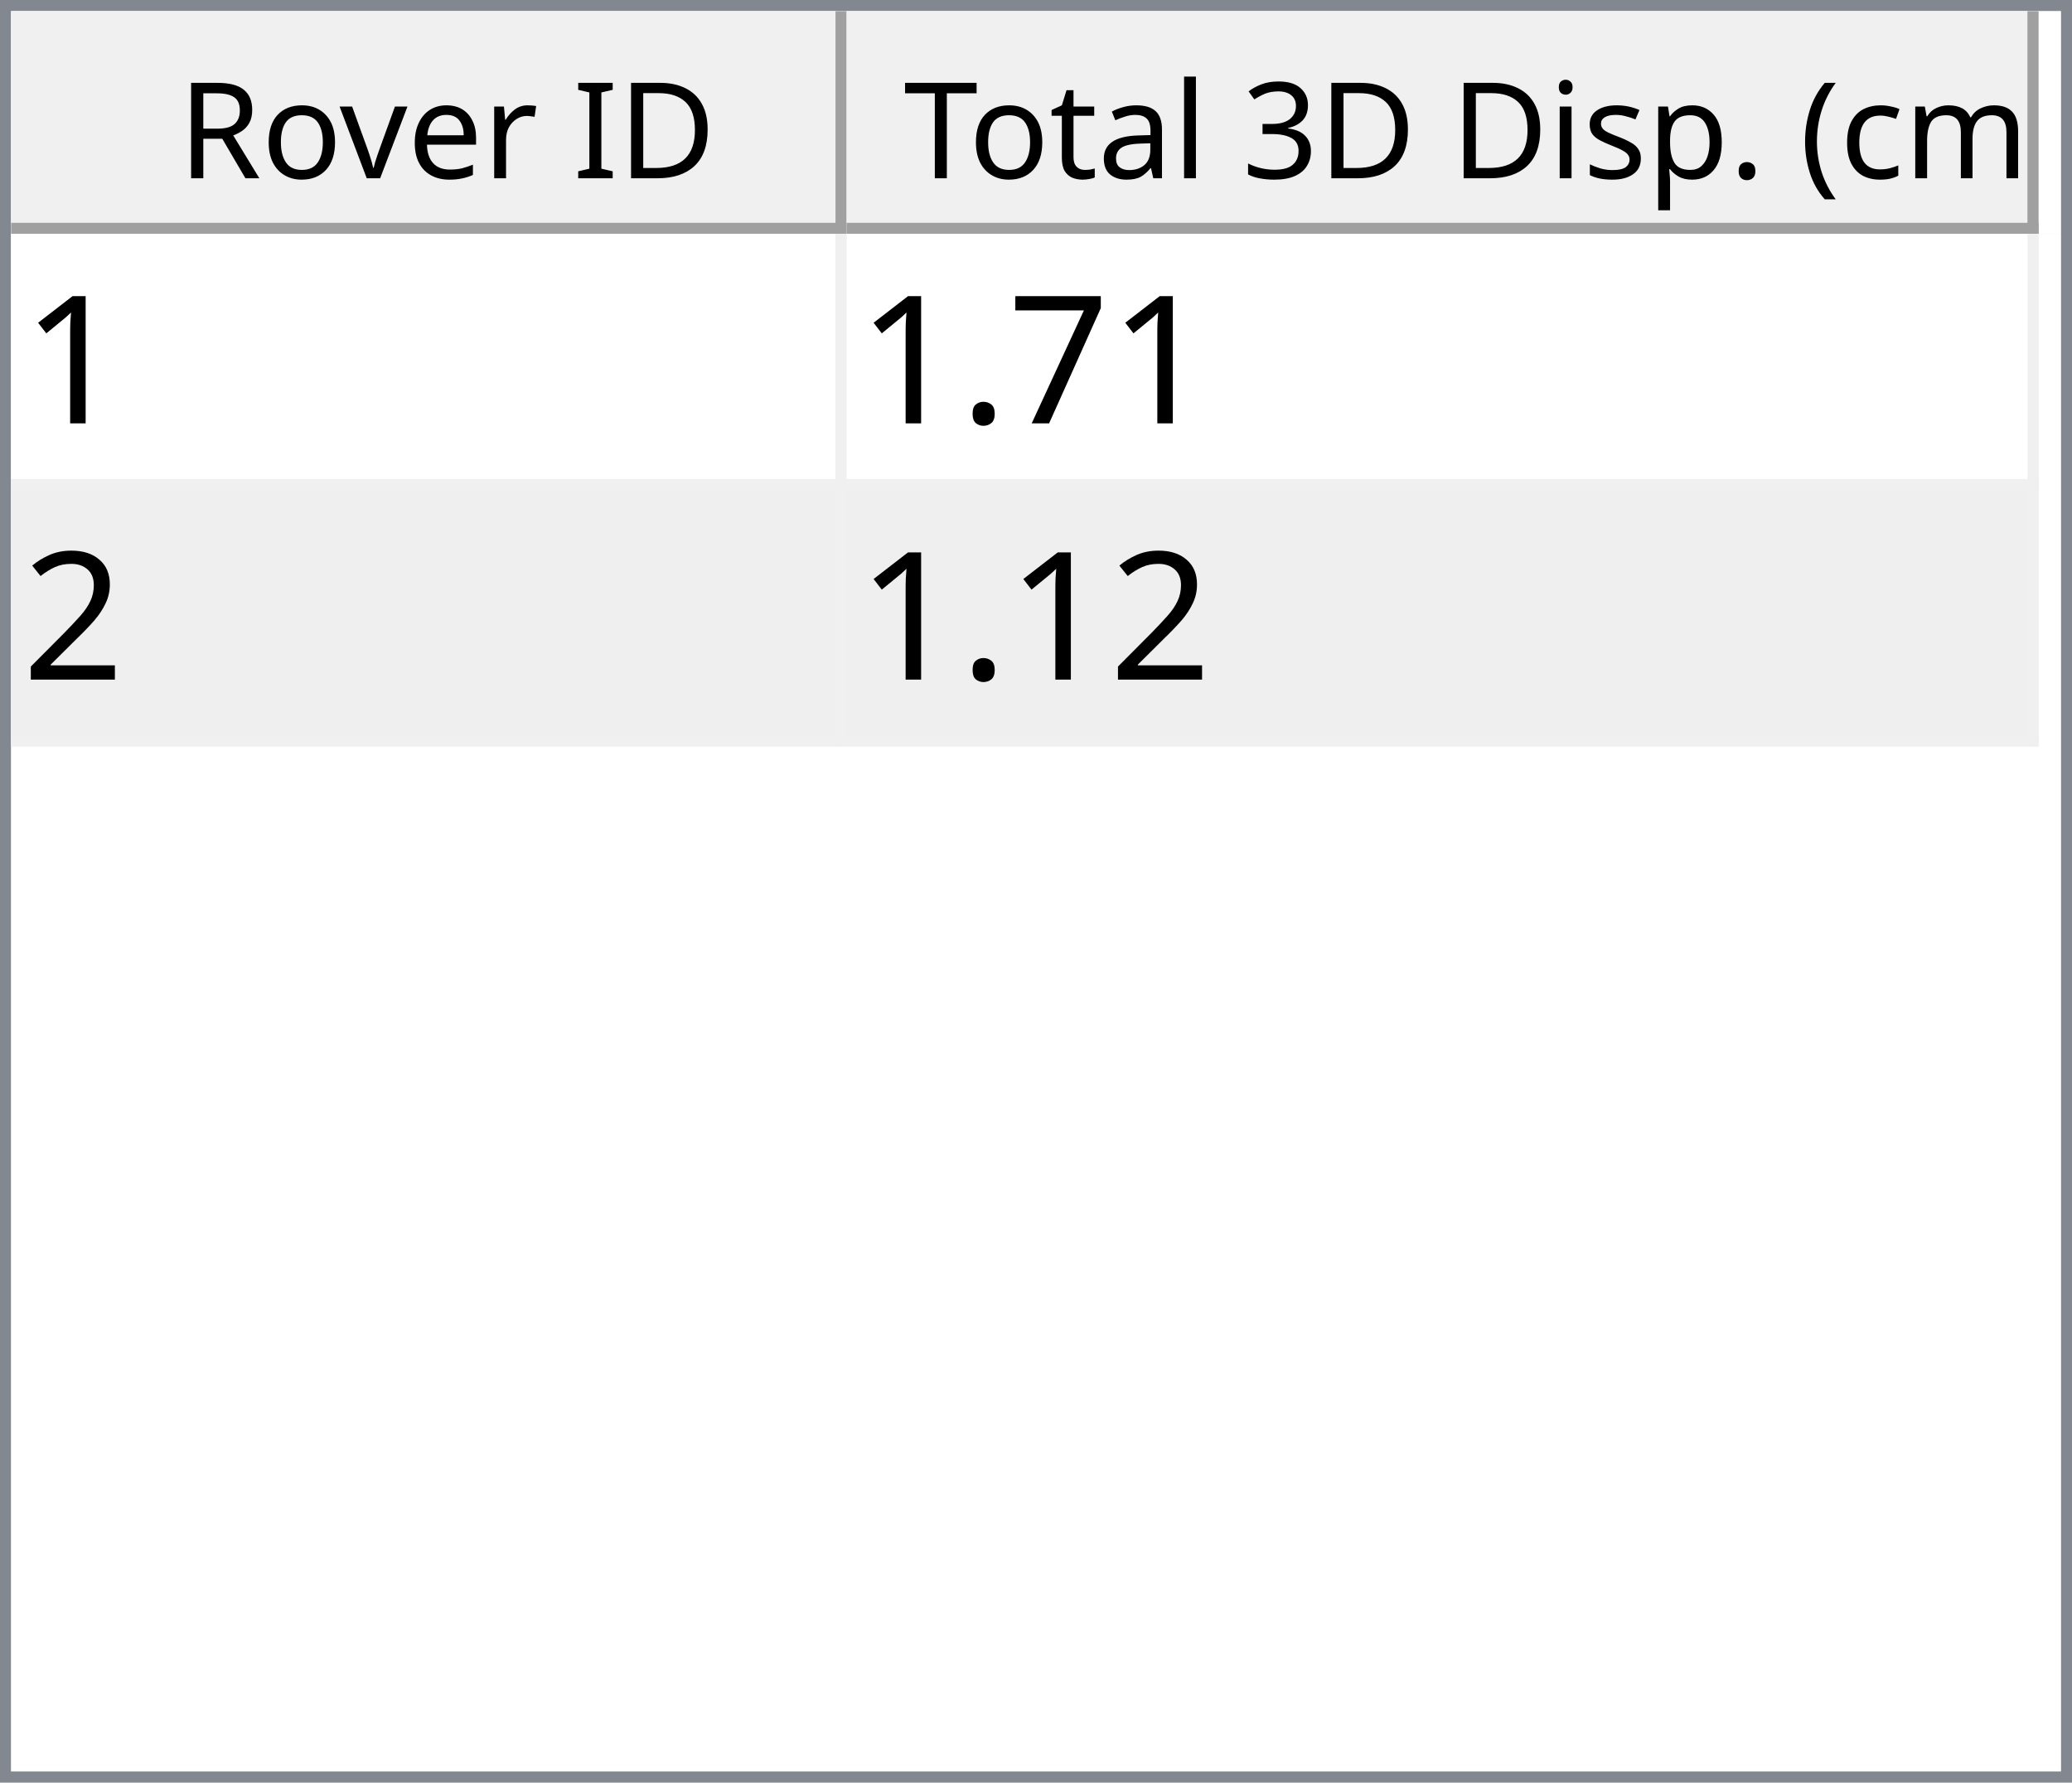
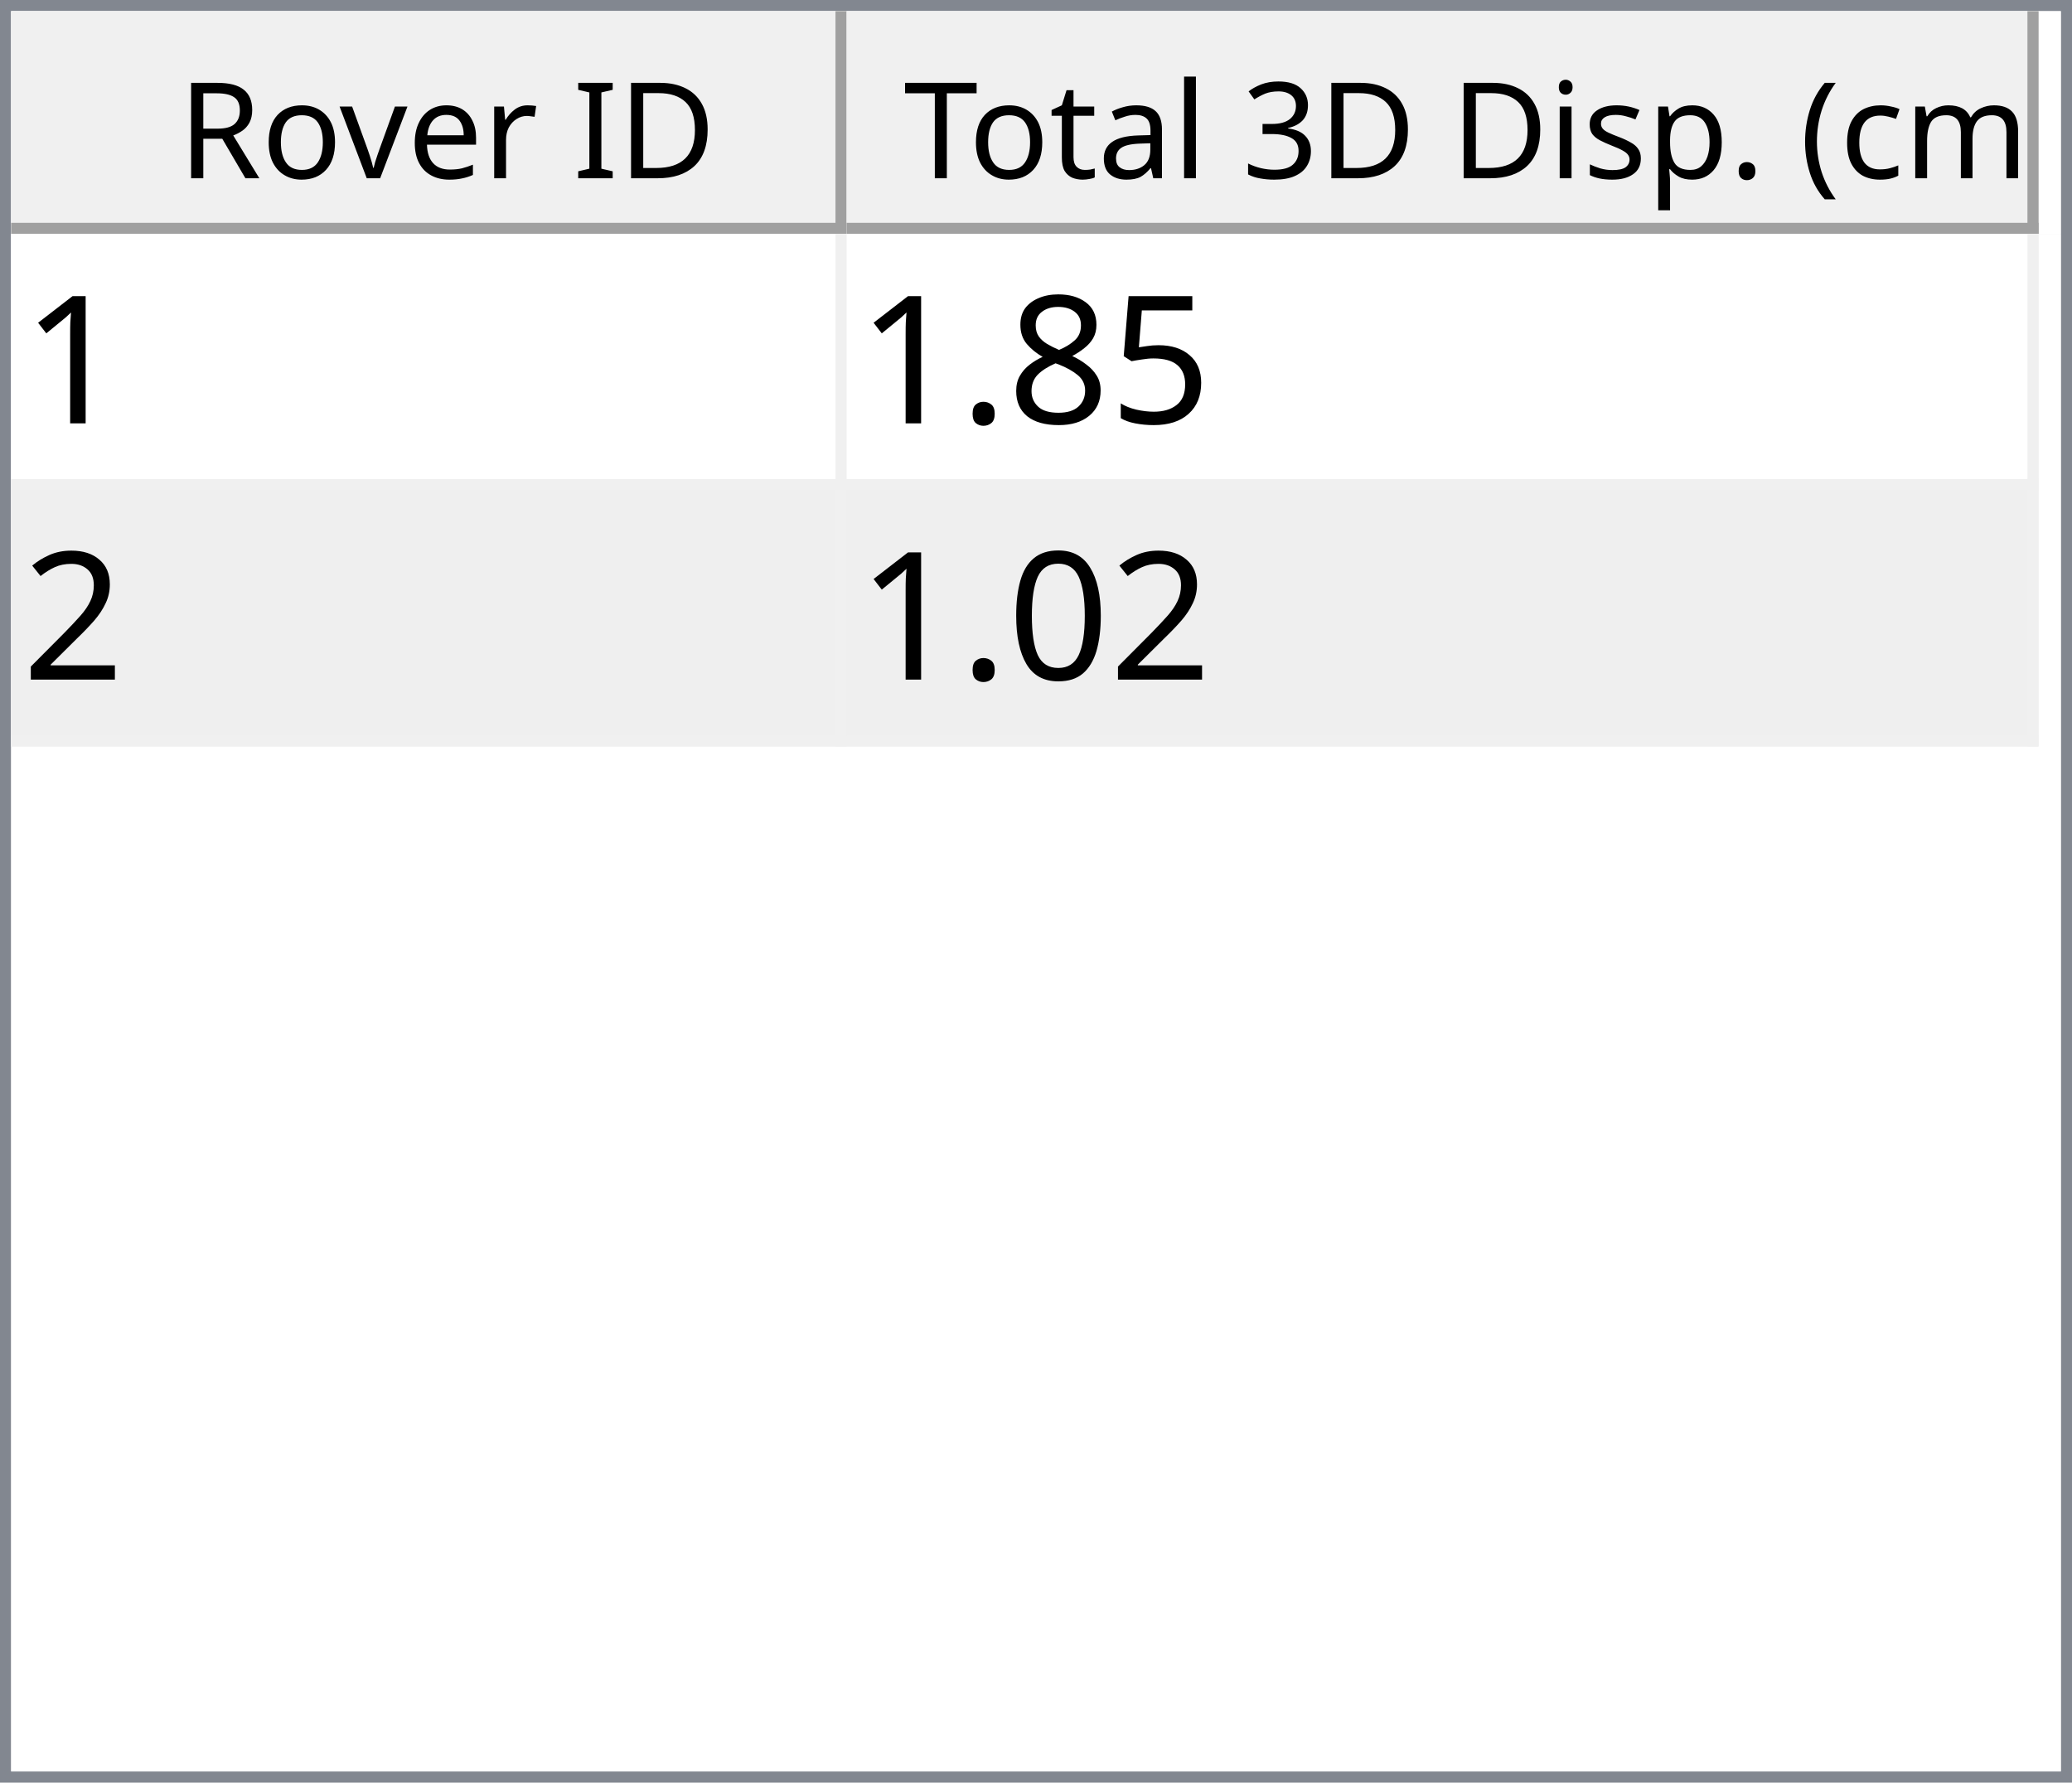
<svg xmlns="http://www.w3.org/2000/svg" style="fill-opacity:1; color-rendering:auto; color-interpolation:auto; text-rendering:auto; stroke:black; stroke-linecap:square; stroke-miterlimit:10; shape-rendering:auto; stroke-opacity:1; fill:black; stroke-dasharray:none; font-weight:normal; stroke-width:1; font-family:'Dialog'; font-style:normal; stroke-linejoin:miter; font-size:12px; stroke-dashoffset:0; image-rendering:auto;" width="186" height="160">
  <defs id="genericDefs" />
  <g>
    <defs id="defs1">
      <clipPath clipPathUnits="userSpaceOnUse" id="clipPath1">
        <path d="M0 0 L186 0 L186 160 L0 160 L0 0 Z" />
      </clipPath>
      <clipPath clipPathUnits="userSpaceOnUse" id="clipPath2">
        <path d="M0 0 L0 160 L186 160 L186 0 Z" />
      </clipPath>
      <clipPath clipPathUnits="userSpaceOnUse" id="clipPath3">
        <path d="M0 0 L0 20 L184 20 L184 0 Z" />
      </clipPath>
      <clipPath clipPathUnits="userSpaceOnUse" id="clipPath4">
        <path d="M0 0 L0 20 L75 20 L75 0 Z" />
      </clipPath>
      <clipPath clipPathUnits="userSpaceOnUse" id="clipPath5">
        <path d="M1 1 L1 19 L74 19 L74 1 Z" />
      </clipPath>
      <clipPath clipPathUnits="userSpaceOnUse" id="clipPath6">
        <path d="M0 0 L0 18 L73 18 L73 0 Z" />
      </clipPath>
      <clipPath clipPathUnits="userSpaceOnUse" id="clipPath7">
        <path d="M-0.5 -0.5 L-0.5 19.5 L74.5 19.5 L74.5 -0.5 Z" />
      </clipPath>
      <clipPath clipPathUnits="userSpaceOnUse" id="clipPath8">
        <path d="M0 0 L0 20 L107 20 L107 0 Z" />
      </clipPath>
      <clipPath clipPathUnits="userSpaceOnUse" id="clipPath9">
        <path d="M1 1 L1 19 L106 19 L106 1 Z" />
      </clipPath>
      <clipPath clipPathUnits="userSpaceOnUse" id="clipPath10">
        <path d="M0 0 L0 18 L105 18 L105 0 Z" />
      </clipPath>
      <clipPath clipPathUnits="userSpaceOnUse" id="clipPath11">
        <path d="M-0.5 -0.5 L-0.5 19.5 L106.5 19.5 L106.5 -0.5 Z" />
      </clipPath>
      <clipPath clipPathUnits="userSpaceOnUse" id="clipPath12">
        <path d="M0 0 L0 138 L184 138 L184 0 Z" />
      </clipPath>
      <clipPath clipPathUnits="userSpaceOnUse" id="clipPath13">
        <path d="M0 0 L0 46 L182 46 L182 0 Z" />
      </clipPath>
      <clipPath clipPathUnits="userSpaceOnUse" id="clipPath14">
        <path d="M-0.5 -0.5 L-0.5 45.5 L181.5 45.5 L181.5 -0.5 Z" />
      </clipPath>
      <clipPath clipPathUnits="userSpaceOnUse" id="clipPath15">
        <path d="M0 0 L0 22 L74 22 L74 0 Z" />
      </clipPath>
      <clipPath clipPathUnits="userSpaceOnUse" id="clipPath16">
        <path d="M0 0 L0 22 L106 22 L106 0 Z" />
      </clipPath>
      <font horiz-adv-x="64.551" id="font1">
        <font-face ascent="107.91" descent="25.098" units-per-em="100" style="font-style:normal; font-family:Segoe UI; font-weight:normal;" />
        <missing-glyph horiz-adv-x="64.551" d="M8.109 0 L8.109 68.266 L56.453 68.266 L56.453 0 L8.109 0 ZM15.328 7.234 L49.219 7.234 L49.219 61.031 L15.328 61.031 L15.328 7.234 Z" />
        <glyph unicode="D" horiz-adv-x="70.117" d="M9.188 0 L9.188 70.016 L28.516 70.016 Q65.531 70.016 65.531 35.891 Q65.531 19.672 55.25 9.836 Q44.969 0 27.734 0 L9.188 0 ZM17.391 62.594 L17.391 7.422 L27.828 7.422 Q41.609 7.422 49.273 14.797 Q56.938 22.172 56.938 35.688 Q56.938 62.594 28.328 62.594 L17.391 62.594 Z" />
        <glyph unicode="I" horiz-adv-x="26.611" d="M17.391 0 L9.188 0 L9.188 70.016 L17.391 70.016 L17.391 0 Z" />
        <glyph unicode=" " horiz-adv-x="27.393" d="" />
        <glyph unicode="r" horiz-adv-x="34.766" d="M34.188 41.891 Q32.078 43.5 28.125 43.5 Q23 43.5 19.555 38.672 Q16.109 33.844 16.109 25.484 L16.109 0 L8.109 0 L8.109 50 L16.109 50 L16.109 39.703 L16.312 39.703 Q18.016 44.969 21.531 47.922 Q25.047 50.875 29.391 50.875 Q32.516 50.875 34.188 50.203 L34.188 41.891 Z" />
        <glyph unicode="e" horiz-adv-x="52.295" d="M48.297 23 L12.984 23 Q13.188 14.656 17.484 10.109 Q21.781 5.562 29.297 5.562 Q37.75 5.562 44.828 11.141 L44.828 3.609 Q38.234 -1.172 27.391 -1.172 Q16.797 -1.172 10.742 5.641 Q4.688 12.453 4.688 24.812 Q4.688 36.469 11.305 43.82 Q17.922 51.172 27.734 51.172 Q37.547 51.172 42.922 44.828 Q48.297 38.484 48.297 27.203 L48.297 23 ZM40.094 29.781 Q40.047 36.719 36.75 40.578 Q33.453 44.438 27.594 44.438 Q21.922 44.438 17.969 40.383 Q14.016 36.328 13.094 29.781 L40.094 29.781 Z" />
        <glyph unicode="v" horiz-adv-x="47.9" d="M47.406 50 L27.484 0 L19.625 0 L0.688 50 L9.469 50 L22.172 13.672 Q23.578 9.672 23.922 6.688 L24.125 6.688 Q24.609 10.453 25.688 13.484 L38.969 50 L47.406 50 Z" />
        <glyph unicode="o" horiz-adv-x="58.594" d="M29 -1.172 Q17.922 -1.172 11.305 5.836 Q4.688 12.844 4.688 24.422 Q4.688 37.016 11.57 44.094 Q18.453 51.172 30.172 51.172 Q41.359 51.172 47.633 44.289 Q53.906 37.406 53.906 25.203 Q53.906 13.234 47.141 6.031 Q40.375 -1.172 29 -1.172 ZM29.594 44.438 Q21.875 44.438 17.383 39.188 Q12.891 33.938 12.891 24.703 Q12.891 15.828 17.43 10.695 Q21.969 5.562 29.594 5.562 Q37.359 5.562 41.531 10.594 Q45.703 15.625 45.703 24.906 Q45.703 34.281 41.531 39.359 Q37.359 44.438 29.594 44.438 Z" />
        <glyph unicode="R" horiz-adv-x="59.814" d="M59.375 0 L49.609 0 L37.891 19.625 Q36.281 22.359 34.766 24.289 Q33.25 26.219 31.664 27.438 Q30.078 28.656 28.25 29.219 Q26.422 29.781 24.125 29.781 L17.391 29.781 L17.391 0 L9.188 0 L9.188 70.016 L30.078 70.016 Q34.672 70.016 38.555 68.867 Q42.438 67.719 45.289 65.375 Q48.141 63.031 49.758 59.547 Q51.375 56.062 51.375 51.375 Q51.375 47.703 50.273 44.656 Q49.172 41.609 47.148 39.211 Q45.125 36.812 42.266 35.133 Q39.406 33.453 35.844 32.516 L35.844 32.328 Q37.594 31.547 38.891 30.547 Q40.188 29.547 41.359 28.18 Q42.531 26.812 43.68 25.078 Q44.828 23.344 46.234 21.047 L59.375 0 ZM17.391 62.594 L17.391 37.203 L28.516 37.203 Q31.594 37.203 34.203 38.133 Q36.812 39.062 38.719 40.797 Q40.625 42.531 41.703 45.047 Q42.781 47.562 42.781 50.688 Q42.781 56.297 39.141 59.445 Q35.5 62.594 28.609 62.594 L17.391 62.594 Z" />
        <glyph unicode=")" horiz-adv-x="30.176" d="M8.297 -15.922 L1.172 -15.922 Q16.406 2.344 16.406 26.812 Q16.406 51.469 1.078 70.016 L8.297 70.016 Q23.531 52.156 23.531 26.703 Q23.531 1.375 8.297 -15.922 Z" />
        <glyph unicode="m" horiz-adv-x="86.133" d="M79.109 0 L71.094 0 L71.094 28.719 Q71.094 37.016 68.531 40.727 Q65.969 44.438 59.906 44.438 Q54.781 44.438 51.195 39.75 Q47.609 35.062 47.609 28.516 L47.609 0 L39.594 0 L39.594 29.688 Q39.594 44.438 28.219 44.438 Q22.953 44.438 19.531 40.016 Q16.109 35.594 16.109 28.516 L16.109 0 L8.109 0 L8.109 50 L16.109 50 L16.109 42.094 L16.312 42.094 Q21.625 51.172 31.844 51.172 Q36.969 51.172 40.773 48.312 Q44.578 45.453 46 40.828 Q51.562 51.172 62.594 51.172 Q79.109 51.172 79.109 30.812 L79.109 0 Z" />
        <glyph unicode="c" horiz-adv-x="46.191" d="M42.188 2.297 Q36.422 -1.172 28.516 -1.172 Q17.828 -1.172 11.258 5.789 Q4.688 12.75 4.688 23.828 Q4.688 36.188 11.766 43.68 Q18.844 51.172 30.672 51.172 Q37.25 51.172 42.281 48.734 L42.281 40.531 Q36.719 44.438 30.375 44.438 Q22.703 44.438 17.797 38.945 Q12.891 33.453 12.891 24.516 Q12.891 15.719 17.508 10.641 Q22.125 5.562 29.891 5.562 Q36.422 5.562 42.188 9.906 L42.188 2.297 Z" />
        <glyph unicode="(" horiz-adv-x="30.176" d="M29.109 -15.922 L21.969 -15.922 Q6.844 1.375 6.844 26.703 Q6.844 52.156 21.969 70.016 L29.203 70.016 Q13.875 51.469 13.875 26.812 Q13.875 2.344 29.109 -15.922 Z" />
        <glyph unicode="." horiz-adv-x="21.68" d="M10.891 -1.078 Q8.641 -1.078 7.055 0.539 Q5.469 2.156 5.469 4.391 Q5.469 6.641 7.055 8.273 Q8.641 9.906 10.891 9.906 Q13.188 9.906 14.797 8.273 Q16.406 6.641 16.406 4.391 Q16.406 2.156 14.797 0.539 Q13.188 -1.078 10.891 -1.078 Z" />
        <glyph unicode="p" horiz-adv-x="58.789" d="M16.312 7.234 L16.109 7.234 L16.109 -23 L8.109 -23 L8.109 50 L16.109 50 L16.109 41.219 L16.312 41.219 Q22.219 51.172 33.594 51.172 Q43.266 51.172 48.688 44.461 Q54.109 37.75 54.109 26.469 Q54.109 13.922 48 6.375 Q41.891 -1.172 31.297 -1.172 Q21.578 -1.172 16.312 7.234 ZM16.109 27.391 L16.109 20.406 Q16.109 14.203 20.141 9.883 Q24.172 5.562 30.375 5.562 Q37.641 5.562 41.773 11.133 Q45.906 16.703 45.906 26.609 Q45.906 34.969 42.047 39.703 Q38.188 44.438 31.594 44.438 Q24.609 44.438 20.359 39.578 Q16.109 34.719 16.109 27.391 Z" />
        <glyph unicode="s" horiz-adv-x="42.432" d="M5.078 1.812 L5.078 10.406 Q11.625 5.562 19.484 5.562 Q30.031 5.562 30.031 12.594 Q30.031 14.594 29.125 15.992 Q28.219 17.391 26.68 18.461 Q25.141 19.531 23.07 20.383 Q21 21.234 18.609 22.172 Q15.281 23.484 12.766 24.828 Q10.25 26.172 8.57 27.859 Q6.891 29.547 6.031 31.695 Q5.172 33.844 5.172 36.719 Q5.172 40.234 6.789 42.945 Q8.406 45.656 11.086 47.484 Q13.766 49.312 17.211 50.242 Q20.656 51.172 24.312 51.172 Q30.812 51.172 35.938 48.922 L35.938 40.828 Q30.422 44.438 23.25 44.438 Q21 44.438 19.195 43.922 Q17.391 43.406 16.094 42.477 Q14.797 41.547 14.086 40.258 Q13.375 38.969 13.375 37.406 Q13.375 35.453 14.086 34.133 Q14.797 32.812 16.164 31.789 Q17.531 30.766 19.484 29.938 Q21.438 29.109 23.922 28.125 Q27.25 26.859 29.883 25.516 Q32.516 24.172 34.375 22.484 Q36.234 20.797 37.234 18.602 Q38.234 16.406 38.234 13.375 Q38.234 9.672 36.602 6.938 Q34.969 4.203 32.234 2.398 Q29.5 0.594 25.93 -0.289 Q22.359 -1.172 18.453 -1.172 Q10.75 -1.172 5.078 1.812 Z" />
        <glyph unicode="i" horiz-adv-x="24.219" d="M12.203 62.703 Q10.062 62.703 8.547 64.164 Q7.031 65.625 7.031 67.875 Q7.031 70.125 8.547 71.609 Q10.062 73.094 12.203 73.094 Q14.406 73.094 15.945 71.609 Q17.484 70.125 17.484 67.875 Q17.484 65.719 15.945 64.211 Q14.406 62.703 12.203 62.703 ZM16.109 0 L8.109 0 L8.109 50 L16.109 50 L16.109 0 Z" />
        <glyph unicode="3" horiz-adv-x="53.906" d="M46.531 19.828 Q46.531 15.094 44.75 11.211 Q42.969 7.328 39.719 4.57 Q36.469 1.812 31.93 0.297 Q27.391 -1.219 21.922 -1.219 Q11.922 -1.219 6 2.594 L6 11.188 Q13.094 5.609 22.219 5.609 Q25.875 5.609 28.828 6.539 Q31.781 7.469 33.906 9.227 Q36.031 10.984 37.18 13.477 Q38.328 15.969 38.328 19.094 Q38.328 32.812 18.797 32.812 L12.984 32.812 L12.984 39.594 L18.5 39.594 Q35.797 39.594 35.797 52.484 Q35.797 64.406 22.609 64.406 Q15.188 64.406 8.688 59.422 L8.688 67.188 Q15.375 71.188 24.609 71.188 Q29 71.188 32.57 69.969 Q36.141 68.75 38.68 66.555 Q41.219 64.359 42.609 61.281 Q44 58.203 44 54.5 Q44 40.672 30.031 36.719 L30.031 36.531 Q33.594 36.141 36.625 34.797 Q39.656 33.453 41.852 31.305 Q44.047 29.156 45.289 26.25 Q46.531 23.344 46.531 19.828 Z" />
        <glyph unicode="l" horiz-adv-x="24.219" d="M16.109 0 L8.109 0 L8.109 74.031 L16.109 74.031 L16.109 0 Z" />
        <glyph unicode="a" horiz-adv-x="50.879" d="M43.891 0 L35.891 0 L35.891 7.812 L35.688 7.812 Q30.469 -1.172 20.312 -1.172 Q12.844 -1.172 8.617 2.781 Q4.391 6.734 4.391 13.281 Q4.391 27.297 20.906 29.594 L35.891 31.688 Q35.891 44.438 25.594 44.438 Q16.547 44.438 9.281 38.281 L9.281 46.484 Q16.656 51.172 26.266 51.172 Q43.891 51.172 43.891 32.516 L43.891 0 ZM35.891 25.297 L23.828 23.641 Q18.266 22.859 15.43 20.875 Q12.594 18.891 12.594 13.875 Q12.594 10.203 15.211 7.883 Q17.828 5.562 22.172 5.562 Q28.125 5.562 32.008 9.742 Q35.891 13.922 35.891 20.312 L35.891 25.297 Z" />
        <glyph unicode="t" horiz-adv-x="33.887" d="M31.297 0.484 Q28.469 -1.078 23.828 -1.078 Q10.688 -1.078 10.688 13.578 L10.688 43.172 L2.094 43.172 L2.094 50 L10.688 50 L10.688 62.203 L18.703 64.797 L18.703 50 L31.297 50 L31.297 43.172 L18.703 43.172 L18.703 14.984 Q18.703 9.969 20.414 7.82 Q22.125 5.672 26.078 5.672 Q29.109 5.672 31.297 7.328 L31.297 0.484 Z" />
        <glyph unicode="T" horiz-adv-x="52.393" d="M50.594 62.594 L30.375 62.594 L30.375 0 L22.172 0 L22.172 62.594 L2 62.594 L2 70.016 L50.594 70.016 L50.594 62.594 Z" />
      </font>
      <font horiz-adv-x="75.0" id="font2">
        <font-face ascent="100.537" descent="21.973" units-per-em="100" style="font-style:normal; font-family:sans-serif; font-weight:normal;" />
        <missing-glyph horiz-adv-x="75.0" d="M12.5 0 L12.5 62.5 L62.5 62.5 L62.5 0 L12.5 0 ZM14.062 1.562 L60.938 1.562 L60.938 60.938 L14.062 60.938 L14.062 1.562 Z" />
        <glyph unicode="1" horiz-adv-x="55.615" d="M37.25 0 L28.469 0 L28.469 56 Q25.297 52.984 20.141 49.953 Q14.984 46.922 10.891 45.406 L10.891 53.906 Q18.266 57.375 23.781 62.305 Q29.297 67.234 31.594 71.875 L37.25 71.875 L37.25 0 Z" />
-         <glyph unicode="7" horiz-adv-x="55.615" d="M4.734 62.203 L4.734 70.656 L51.078 70.656 L51.078 63.812 Q44.234 56.547 37.523 44.484 Q30.812 32.422 27.156 19.672 Q24.516 10.688 23.781 0 L14.75 0 Q14.891 8.453 18.062 20.414 Q21.234 32.375 27.172 43.484 Q33.109 54.594 39.797 62.203 L4.734 62.203 Z" />
+         <glyph unicode="5" horiz-adv-x="55.615" d="M4.156 18.75 L13.375 19.531 Q14.406 12.797 18.141 9.398 Q21.875 6 27.156 6 Q33.5 6 37.891 10.789 Q42.281 15.578 42.281 23.484 Q42.281 31 38.062 35.352 Q33.844 39.703 27 39.703 Q22.75 39.703 19.336 37.773 Q15.922 35.844 13.969 32.766 L5.719 33.844 L12.641 70.609 L48.25 70.609 L48.25 62.203 L19.672 62.203 L15.828 42.969 Q22.266 47.469 29.344 47.469 Q38.719 47.469 45.164 40.969 Q51.609 34.469 51.609 24.266 Q51.609 14.547 45.953 7.469 Q39.062 -1.219 27.156 -1.219 Q17.391 -1.219 11.211 4.25 Q5.031 9.719 4.156 18.75 Z" />
+         <glyph unicode="8" horiz-adv-x="55.615" d="M17.672 38.812 Q12.203 40.828 9.57 44.539 Q6.938 48.25 6.938 53.422 Q6.938 61.234 12.555 66.555 Q18.172 71.875 27.484 71.875 Q36.859 71.875 42.578 66.43 Q48.297 60.984 48.297 53.172 Q48.297 48.188 45.68 44.508 Q43.062 40.828 37.75 38.812 Q44.344 36.672 47.781 31.883 Q51.219 27.094 51.219 20.453 Q51.219 11.281 44.727 5.031 Q38.234 -1.219 27.641 -1.219 Q17.047 -1.219 10.547 5.055 Q4.047 11.328 4.047 20.703 Q4.047 27.688 7.594 32.398 Q11.141 37.109 17.672 38.812 ZM15.922 53.719 Q15.922 48.641 19.195 45.414 Q22.469 42.188 27.688 42.188 Q32.766 42.188 36.016 45.383 Q39.266 48.578 39.266 53.219 Q39.266 58.062 35.914 61.359 Q32.562 64.656 27.594 64.656 Q22.562 64.656 19.242 61.43 Q15.922 58.203 15.922 53.719 ZM13.094 20.656 Q13.094 16.891 14.875 13.375 Q16.656 9.859 20.172 7.93 Q23.688 6 27.734 6 Q34.031 6 38.133 10.055 Q42.234 14.109 42.234 20.359 Q42.234 26.703 38.016 30.859 Q33.797 35.016 27.438 35.016 Q21.234 35.016 17.164 30.914 Q13.094 26.812 13.094 20.656 Z" />
        <glyph unicode="." horiz-adv-x="27.783" d="M9.078 0 L9.078 10.016 L19.094 10.016 L19.094 0 L9.078 0 Z" />
        <glyph unicode="2" horiz-adv-x="55.615" d="M50.344 8.453 L50.344 0 L3.031 0 Q2.938 3.172 4.047 6.109 Q5.859 10.938 9.836 15.625 Q13.812 20.312 21.344 26.469 Q33.016 36.031 37.117 41.625 Q41.219 47.219 41.219 52.203 Q41.219 57.422 37.477 61.008 Q33.734 64.594 27.734 64.594 Q21.391 64.594 17.578 60.789 Q13.766 56.984 13.719 50.25 L4.688 51.172 Q5.609 61.281 11.664 66.578 Q17.719 71.875 27.938 71.875 Q38.234 71.875 44.242 66.164 Q50.25 60.453 50.25 52 Q50.25 47.703 48.492 43.555 Q46.734 39.406 42.656 34.812 Q38.578 30.219 29.109 22.219 Q21.188 15.578 18.945 13.211 Q16.703 10.844 15.234 8.453 L50.344 8.453 Z" />
+         <glyph unicode="0" horiz-adv-x="55.615" d="M4.156 35.297 Q4.156 48 6.766 55.742 Q9.375 63.484 14.523 67.68 Q19.672 71.875 27.484 71.875 Q33.25 71.875 37.594 69.555 Q41.938 67.234 44.773 62.867 Q47.609 58.5 49.219 52.227 Q50.828 45.953 50.828 35.297 Q50.828 22.703 48.242 14.969 Q45.656 7.234 40.508 3.008 Q35.359 -1.219 27.484 -1.219 Q17.141 -1.219 11.234 6.203 Q4.156 15.141 4.156 35.297 ZM13.188 35.297 Q13.188 17.672 17.312 11.836 Q21.438 6 27.484 6 Q33.547 6 37.672 11.859 Q41.797 17.719 41.797 35.297 Q41.797 52.984 37.672 58.789 Q33.547 64.594 27.391 64.594 Q21.344 64.594 17.719 59.469 Q13.188 52.938 13.188 35.297 Z" />
      </font>
    </defs>
    <g style="fill:white; stroke:white;">
      <rect x="0" y="0" width="186" style="clip-path:url(#clipPath1); stroke:none;" height="160" />
    </g>
    <g style="fill:white; text-rendering:optimizeSpeed; color-rendering:optimizeSpeed; image-rendering:optimizeSpeed; shape-rendering:crispEdges; stroke:white; color-interpolation:sRGB;">
      <rect x="0" width="186" height="160" y="0" style="stroke:none;" />
      <path style="stroke:none;" d="M0 160 L186 160 L186 0 L0 0 Z" />
    </g>
    <g style="fill:rgb(240,240,240); font-family:'Segoe UI'; stroke:rgb(240,240,240);">
      <rect x="0" y="0" width="186" style="clip-path:url(#clipPath2); stroke:none;" height="160" />
    </g>
    <g style="fill:rgb(130,135,144); font-family:'Segoe UI'; stroke:rgb(130,135,144);">
      <path d="M0 0 L186 0 L186 160 L0 160 L0 0 ZM1 1 L185 1 L185 159 L1 159 L1 1 Z" style="fill-rule:evenodd; clip-path:url(#clipPath2); stroke:none;" />
    </g>
    <g style="fill:white; font-family:'Segoe UI'; stroke:white;" transform="translate(1,1)">
      <rect x="0" y="0" width="184" style="clip-path:url(#clipPath3); stroke:none;" height="20" />
    </g>
    <g style="fill:rgb(240,240,240); font-family:'Segoe UI'; stroke:rgb(240,240,240);" transform="translate(1,1)">
      <rect x="0" y="0" width="75" style="clip-path:url(#clipPath4); stroke:none;" height="20" />
    </g>
    <g style="font-family:'Segoe UI';" transform="translate(2,2)">
      <text x="14" xml:space="preserve" y="14" style="clip-path:url(#clipPath6); stroke:none;">Rover ID</text>
    </g>
    <g style="fill:rgb(160,160,160); font-family:'Segoe UI'; stroke:rgb(160,160,160); stroke-linejoin:bevel;" transform="translate(1.5,1.5)">
      <line x1="74" x2="74" y1="0" style="fill:none; clip-path:url(#clipPath7);" y2="19" />
    </g>
    <g style="fill:rgb(160,160,160); font-family:'Segoe UI'; stroke:rgb(160,160,160); stroke-linejoin:bevel;" transform="matrix(1,0,0,1,1,1) translate(0.5,0.5)">
      <line x1="0" x2="74" y1="19" style="fill:none; clip-path:url(#clipPath7);" y2="19" />
    </g>
    <g style="fill:rgb(240,240,240); font-family:'Segoe UI'; stroke:rgb(240,240,240);" transform="translate(76,1)">
      <rect x="0" y="0" width="107" style="clip-path:url(#clipPath8); stroke:none;" height="20" />
    </g>
    <g style="font-family:'Segoe UI';" transform="translate(77,2)">
      <text x="1" xml:space="preserve" y="14" style="clip-path:url(#clipPath10); stroke:none;"> Total 3D Disp. (cm)</text>
    </g>
    <g style="fill:rgb(160,160,160); font-family:'Segoe UI'; stroke:rgb(160,160,160); stroke-linejoin:bevel;" transform="translate(76.5,1.5)">
      <line x1="106" x2="106" y1="0" style="fill:none; clip-path:url(#clipPath11);" y2="19" />
    </g>
    <g style="fill:rgb(160,160,160); font-family:'Segoe UI'; stroke:rgb(160,160,160); stroke-linejoin:bevel;" transform="matrix(1,0,0,1,76,1) translate(0.5,0.5)">
      <line x1="0" x2="106" y1="19" style="fill:none; clip-path:url(#clipPath11);" y2="19" />
    </g>
    <g style="fill:white; font-family:'Segoe UI'; stroke:white;" transform="translate(1,21)">
      <rect x="0" y="0" width="184" style="clip-path:url(#clipPath12); stroke:none;" height="138" />
    </g>
    <g style="fill:rgb(240,240,240); font-size:16px; font-family:sans-serif; stroke:rgb(240,240,240);" transform="translate(1,21)">
      <rect x="0" y="0" width="182" style="clip-path:url(#clipPath13); stroke:none;" height="46" />
      <line transform="translate(0.5,0.5)" x1="0" x2="181" y1="22" style="clip-path:url(#clipPath14); fill:none; stroke-linejoin:bevel;" y2="22" />
    </g>
    <g transform="matrix(1,0,0,1,1,21) translate(0.5,0.5)" style="fill:rgb(240,240,240); font-size:16px; font-family:sans-serif; stroke:rgb(240,240,240); stroke-linejoin:bevel;">
      <line x1="0" x2="181" y1="45" style="fill:none; clip-path:url(#clipPath14);" y2="45" />
    </g>
    <g transform="matrix(1,0,0,1,1,21) translate(0.5,0.5)" style="fill:rgb(240,240,240); font-size:16px; font-family:sans-serif; stroke:rgb(240,240,240); stroke-linejoin:bevel;">
      <line x1="74" x2="74" y1="0" style="fill:none; clip-path:url(#clipPath14);" y2="45" />
    </g>
    <g transform="matrix(1,0,0,1,1,21) translate(0.5,0.5)" style="fill:rgb(240,240,240); font-size:16px; font-family:sans-serif; stroke:rgb(240,240,240); stroke-linejoin:bevel;">
      <line x1="181" x2="181" y1="0" style="fill:none; clip-path:url(#clipPath14);" y2="45" />
    </g>
    <g style="fill:white; font-size:16px; font-family:sans-serif; stroke:white;" transform="matrix(1,0,0,1,1,21)">
      <rect x="0" y="0" width="74" style="clip-path:url(#clipPath15); stroke:none;" height="22" />
      <text x="1" y="17" style="fill:black; clip-path:url(#clipPath15); stroke:none;" xml:space="preserve">1</text>
    </g>
    <g style="fill:white; font-size:16px; font-family:sans-serif; stroke:white;" transform="matrix(1,0,0,1,1,21) translate(75,0)">
      <rect x="0" y="0" width="106" style="clip-path:url(#clipPath16); stroke:none;" height="22" />
-       <text x="1" y="17" style="fill:black; clip-path:url(#clipPath16); stroke:none;" xml:space="preserve">1.71</text>
+       <text x="1" y="17" style="fill:black; clip-path:url(#clipPath16); stroke:none;" xml:space="preserve">1.85</text>
    </g>
    <g style="fill:rgb(239,239,239); font-size:16px; font-family:sans-serif; stroke:rgb(239,239,239);" transform="matrix(1,0,0,1,1,21) translate(0,23)">
      <rect x="0" y="0" width="74" style="clip-path:url(#clipPath15); stroke:none;" height="22" />
      <text x="1" y="17" style="fill:black; clip-path:url(#clipPath15); stroke:none;" xml:space="preserve">2</text>
    </g>
    <g style="fill:rgb(239,239,239); font-size:16px; font-family:sans-serif; stroke:rgb(239,239,239);" transform="matrix(1,0,0,1,1,21) translate(75,23)">
      <rect x="0" y="0" width="106" style="clip-path:url(#clipPath16); stroke:none;" height="22" />
-       <text x="1" y="17" style="fill:black; clip-path:url(#clipPath16); stroke:none;" xml:space="preserve">1.12</text>
+       <text x="1" y="17" style="fill:black; clip-path:url(#clipPath16); stroke:none;" xml:space="preserve">1.02</text>
    </g>
  </g>
</svg>
